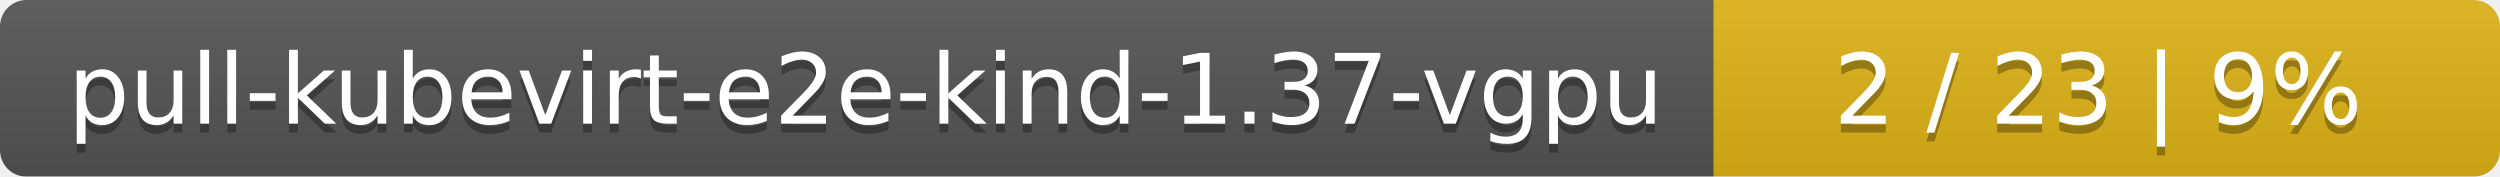
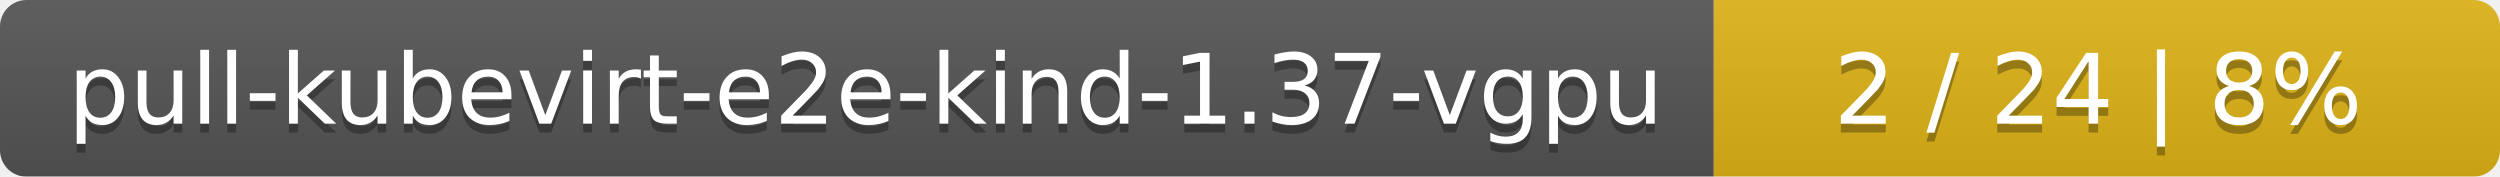
<svg xmlns="http://www.w3.org/2000/svg" width="283" height="20">
  <linearGradient id="smooth" x2="0" y2="100%">
    <stop offset="0" stop-color="#bbb" stop-opacity=".1" />
    <stop offset="1" stop-opacity=".1" />
  </linearGradient>
  <mask id="round">
    <rect width="283" height="20" rx="3" fill="#fff" />
  </mask>
  <g mask="url(#round)">
    <rect width="194" height="20" fill="#555" />
    <rect x="194" width="89" height="20" fill="#dfb317" />
    <rect width="283" height="20" fill="url(#smooth)" />
  </g>
  <g fill="#fff" text-anchor="middle" font-family="DejaVu Sans,Verdana,Geneva,sans-serif" font-size="11">
    <text x="98" y="15" fill="#010101" fill-opacity=".3">pull-kubevirt-e2e-kind-1.37-vgpu</text>
    <text x="98" y="14">pull-kubevirt-e2e-kind-1.37-vgpu</text>
-     <text x="237.5" y="15" fill="#010101" fill-opacity=".3">2 / 23    |    9%</text>
-     <text x="237.5" y="14">2 / 23    |    9%</text>
+     <text x="237.5" y="15" fill="#010101" fill-opacity=".3">2 / 24    |    8%</text>
+     <text x="237.5" y="14">2 / 24    |    8%</text>
  </g>
</svg>
